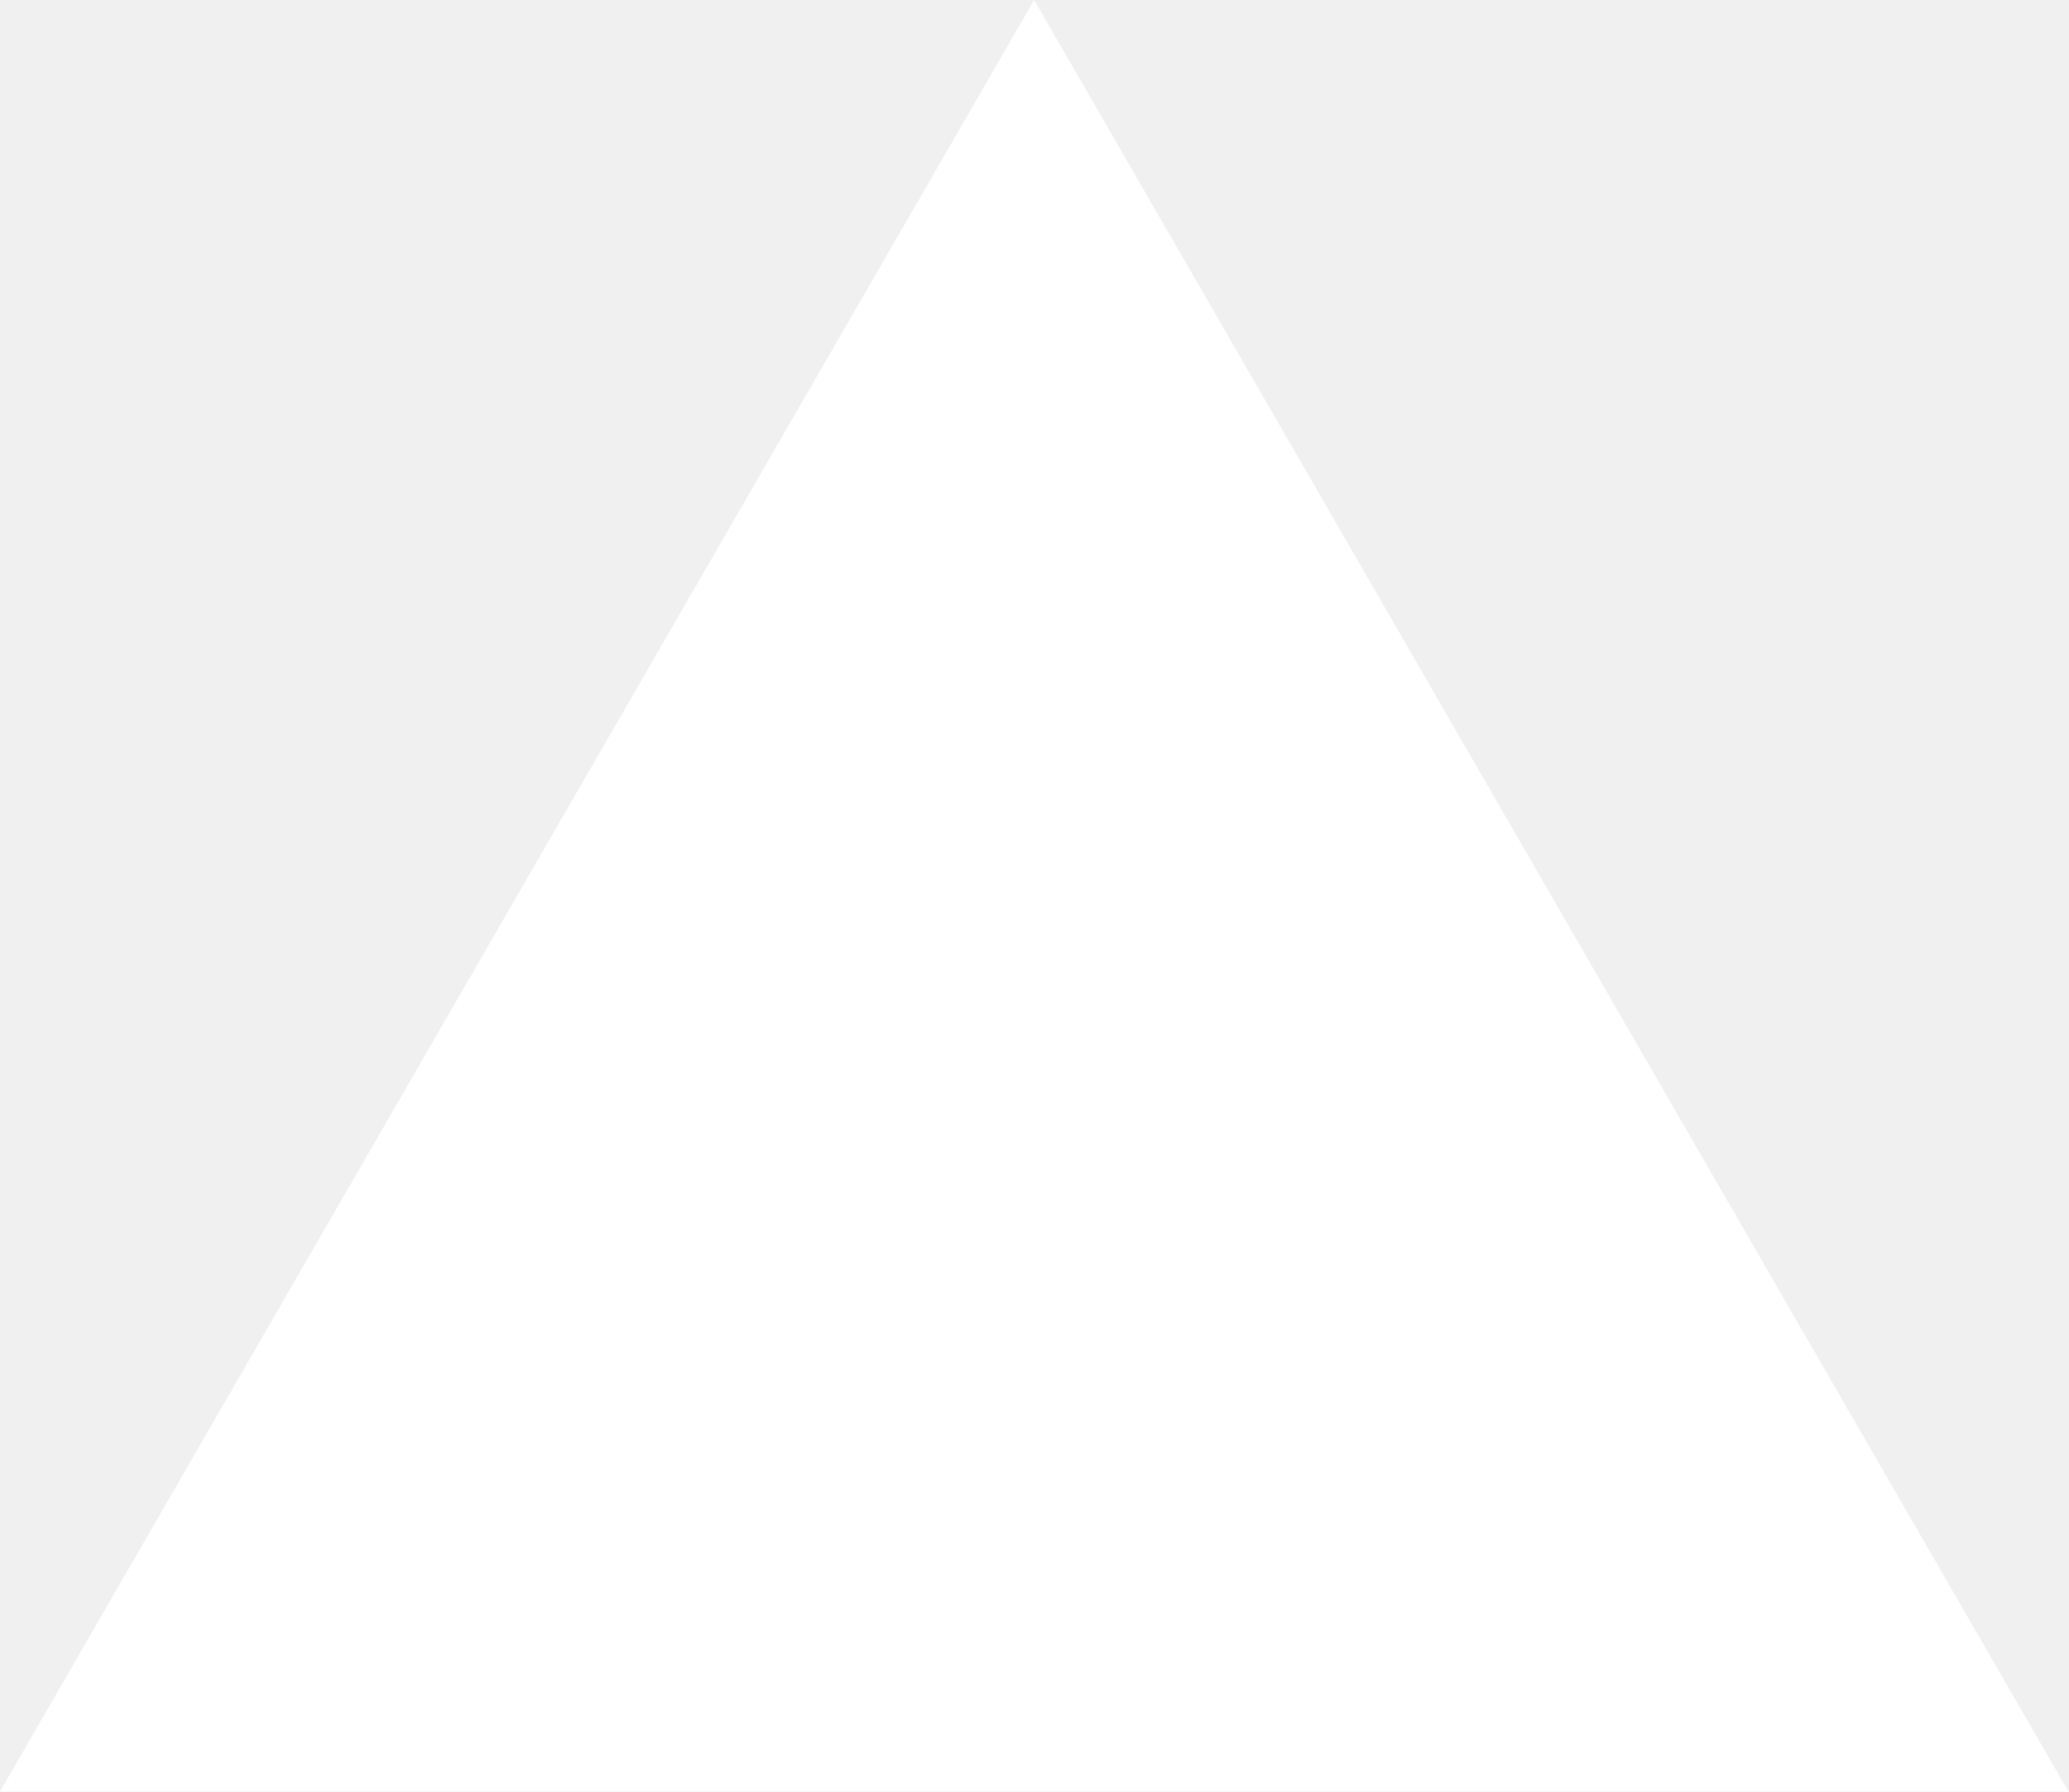
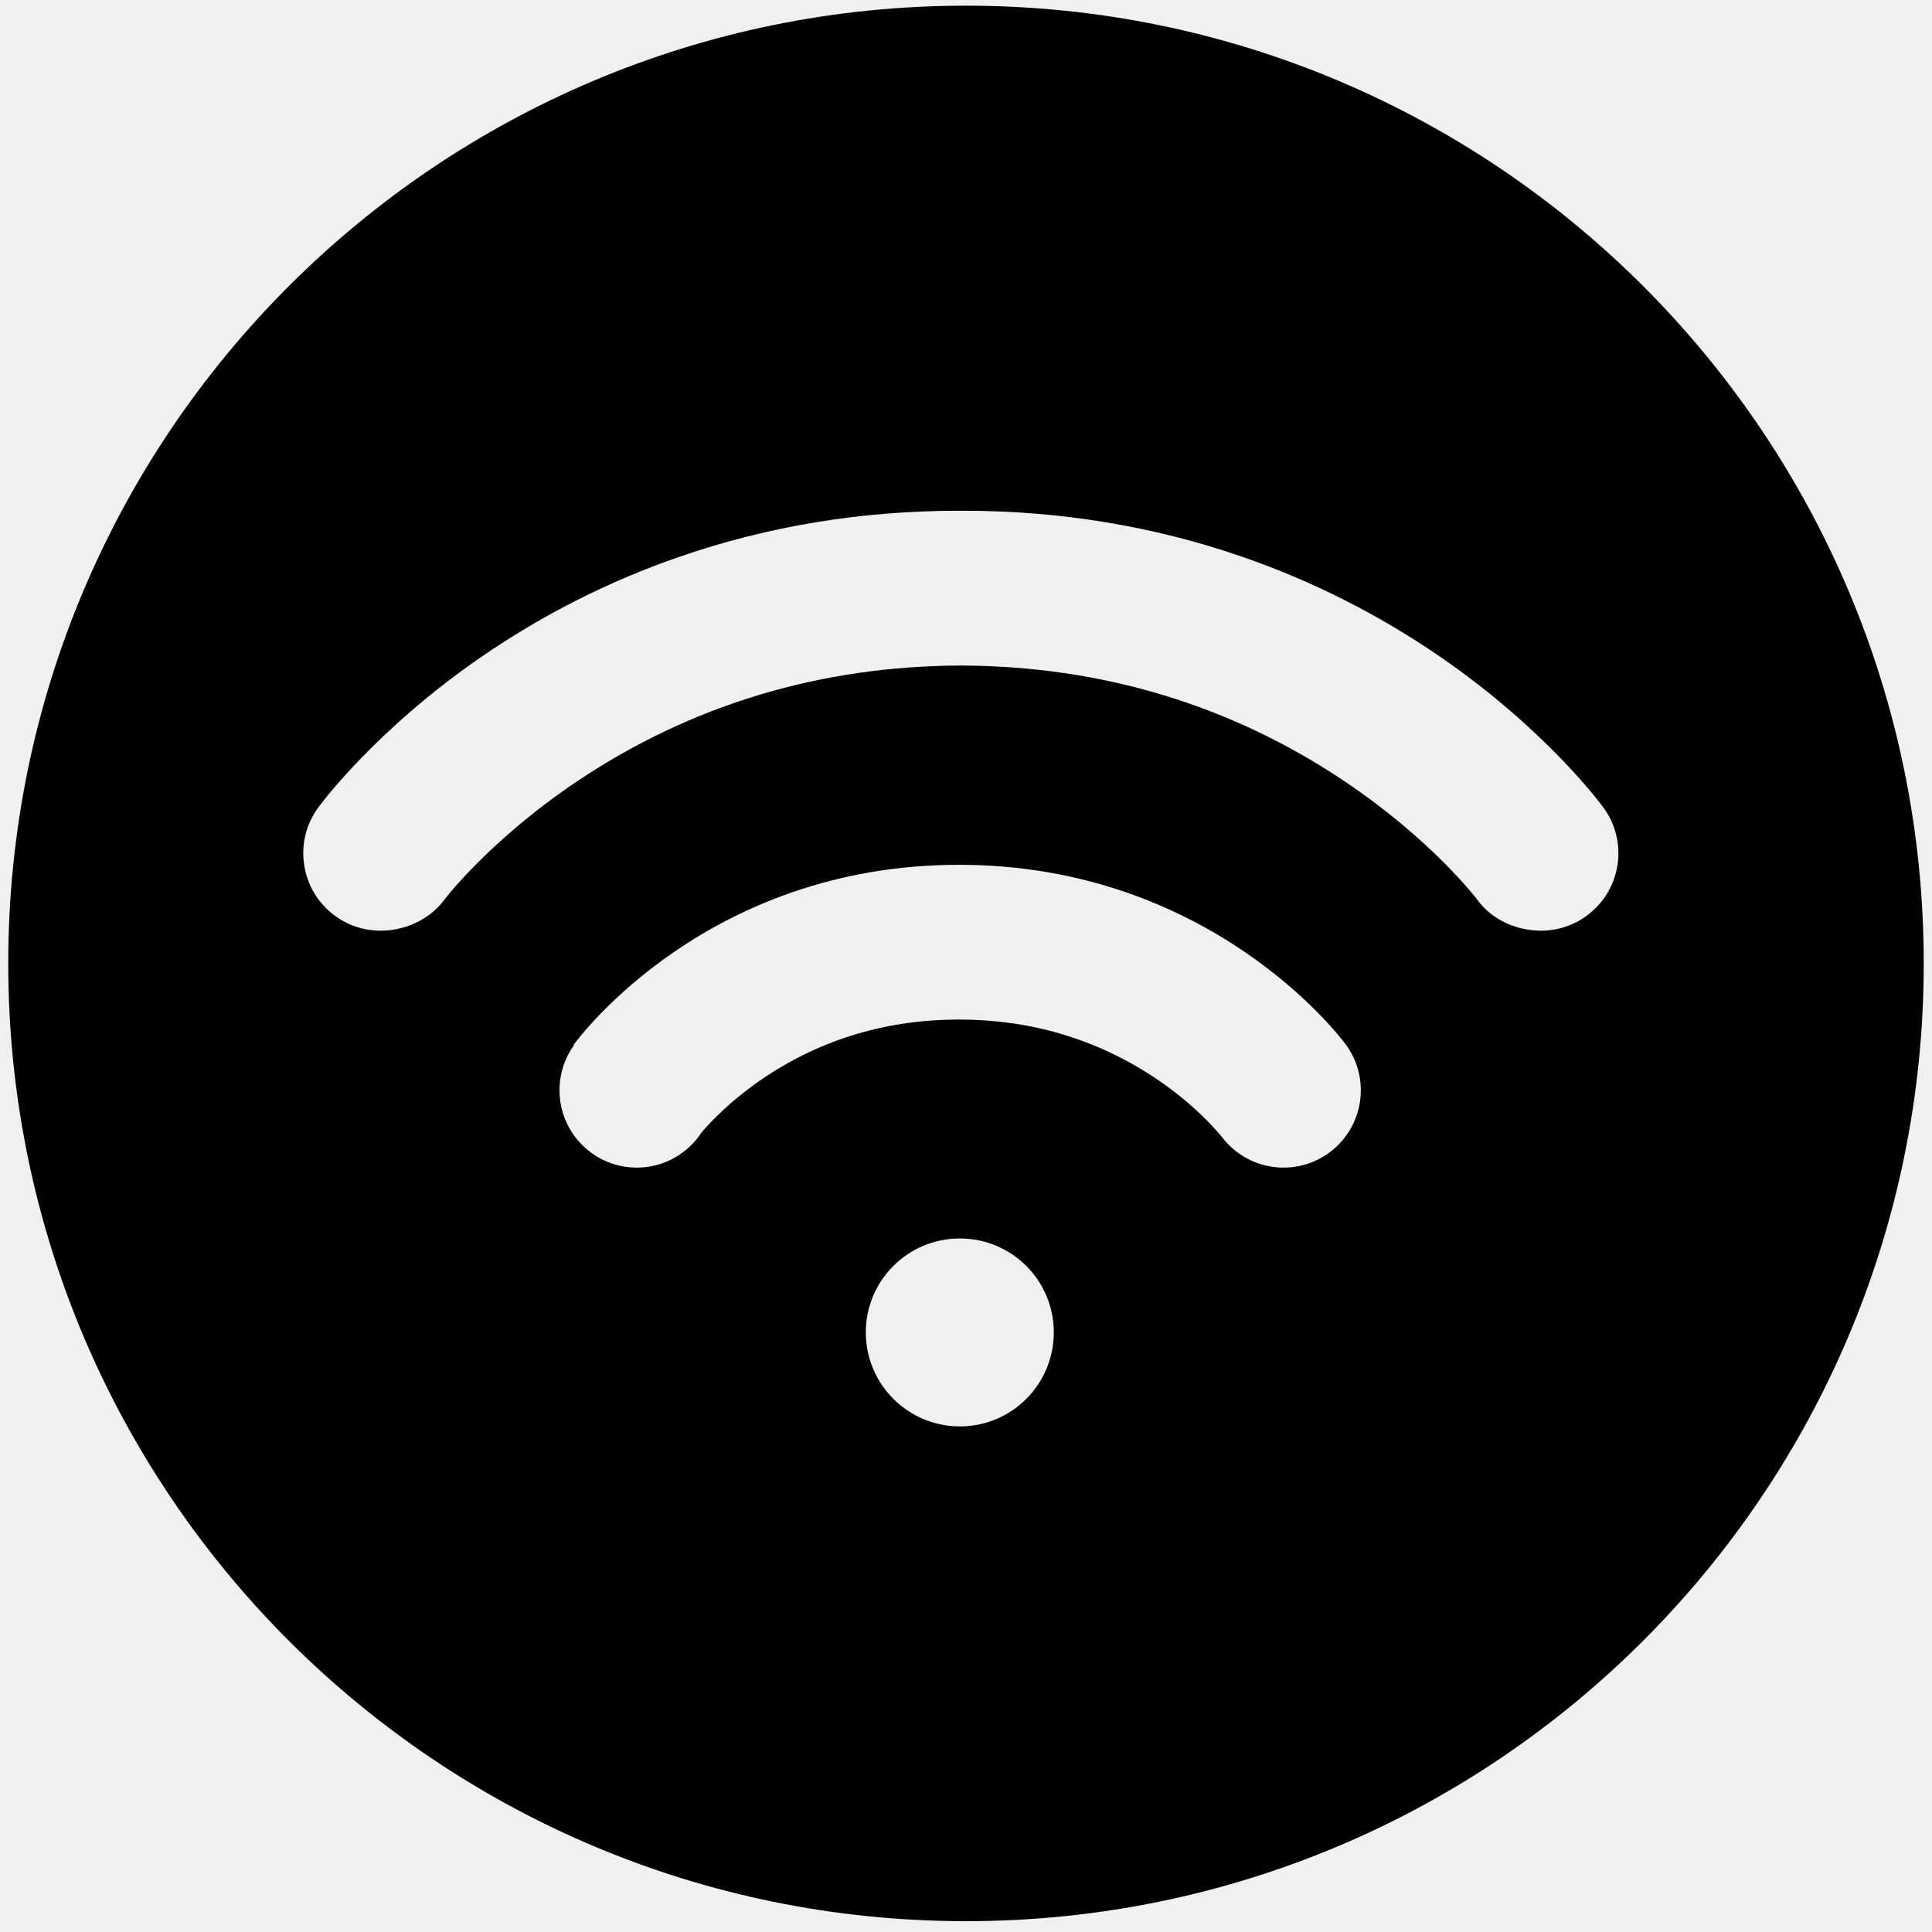
- <svg xmlns="http://www.w3.org/2000/svg" fill="none" viewBox="0 0 1155 1000">
-   <path d="m577.3 0 577.4 1000H0z" fill="#fff" />
+ <svg xmlns="http://www.w3.org/2000/svg" class="svg-icon" style="width: 1em; height: 1em;vertical-align: middle;fill: currentColor;overflow: hidden;" viewBox="0 0 1024 1024" version="1.1">
+   <path d="M512.001 3.01C231.603 3.01 4.375 230.269 4.375 510.637c0 280.364 227.229 507.624 507.624 507.624 280.393 0 507.623-227.261 507.623-507.624C1019.624 230.271 792.394 3.01 512.001 3.01zM508.714 756.021c-27.45 0-49.818-22.307-49.818-49.822s22.308-49.789 49.818-49.789c27.578 0 49.823 22.276 49.823 49.789C558.536 733.714 536.292 756.021 508.714 756.021zM680.3 618.859c-13.509 0-25.471-6.536-32.968-16.637l-0.042 0.021c0.138 0.172 0.218 0.276 0.228 0.286l-0.246-0.277 0.02-0.01c-1.759-2.196-14.001-17.011-35.896-31.441-30.676-20.201-65.376-30.423-103.115-30.423-37.736 0-72.188 10.192-102.49 30.3-18.466 12.266-29.928 24.787-33.959 29.558-7.309 11.217-19.952 18.619-34.329 18.619-22.616 0-40.959-18.341-40.959-40.991 0-8.922 2.851-17.197 7.683-23.918l-0.186-0.157c2.79-3.902 70.827-95.427 204.239-95.427 133.168 0 202.134 91.278 204.986 95.183 5.02 6.785 7.995 15.211 7.995 24.321C721.26 600.518 702.917 618.859 680.3 618.859zM840.851 485.447c-7.249 5.298-15.677 7.836-24.04 7.836-12.643 0-25.904-5.451-33.895-16.514-0.188-0.308-24.232-31.818-70.334-62.707-60.352-40.466-128.765-61.069-203.307-61.318-74.547 0.249-142.957 20.852-203.313 61.318-46.103 30.892-70.146 62.4-70.393 62.707l0.125-0.153c-0.031 0.046-0.031 0.062-0.023 0.063-8.059 11.01-21.305 16.606-33.997 16.606-8.366 0-16.79-2.539-24.041-7.836-18.28-13.291-22.37-38.948-9.11-57.255 1.238-1.674 30.302-41.272 86.505-79.969 32.657-22.492 68.161-40.431 105.591-53.288 46.596-16.08 96.169-24.229 147.232-24.229 0.491 0 0.99 0.032 1.424 0.032 0.434 0 0.926-0.032 1.361-0.032 51.123 0 100.694 8.149 147.293 24.229 37.367 12.857 72.871 30.795 105.593 53.288 56.138 38.698 85.262 78.297 86.444 79.969C863.286 446.499 859.194 472.156 840.851 485.447z" />
</svg>
